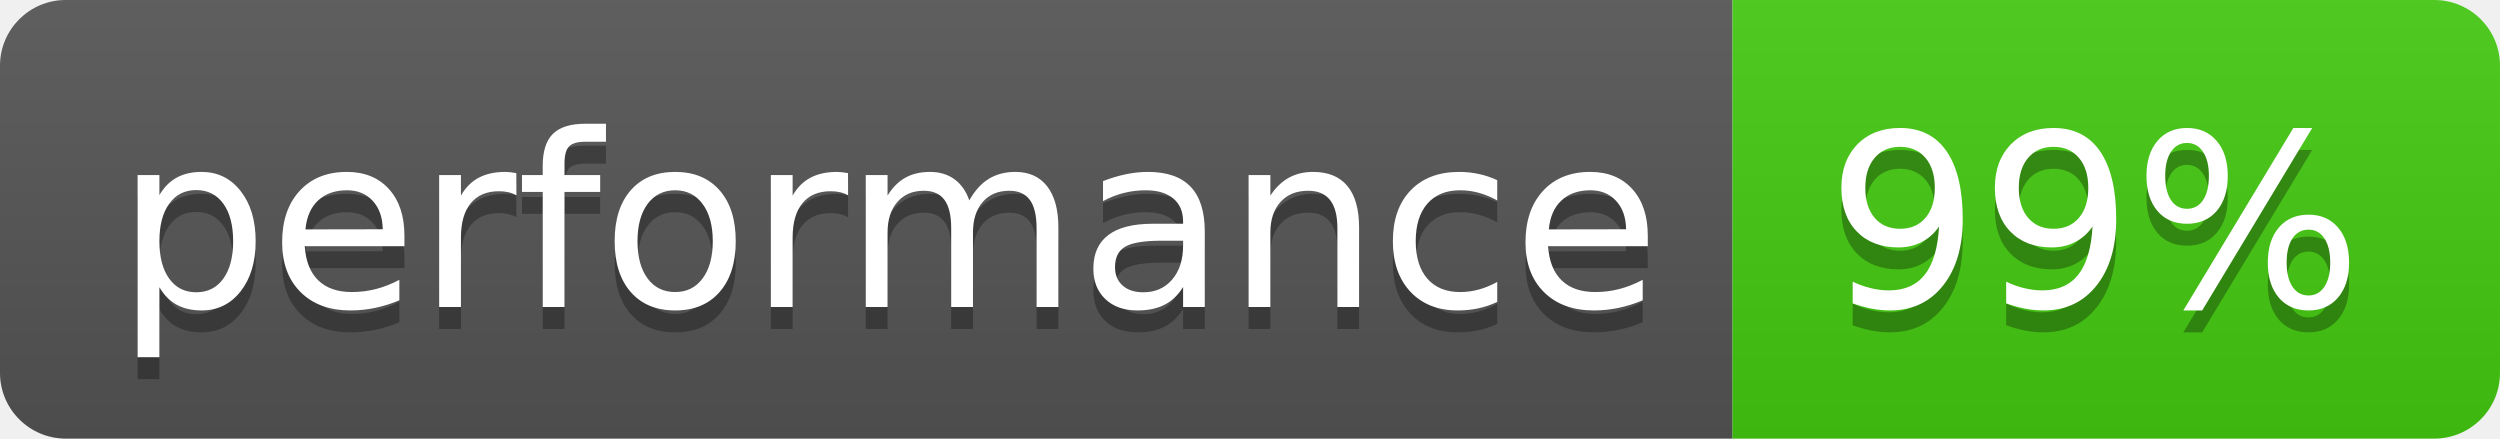
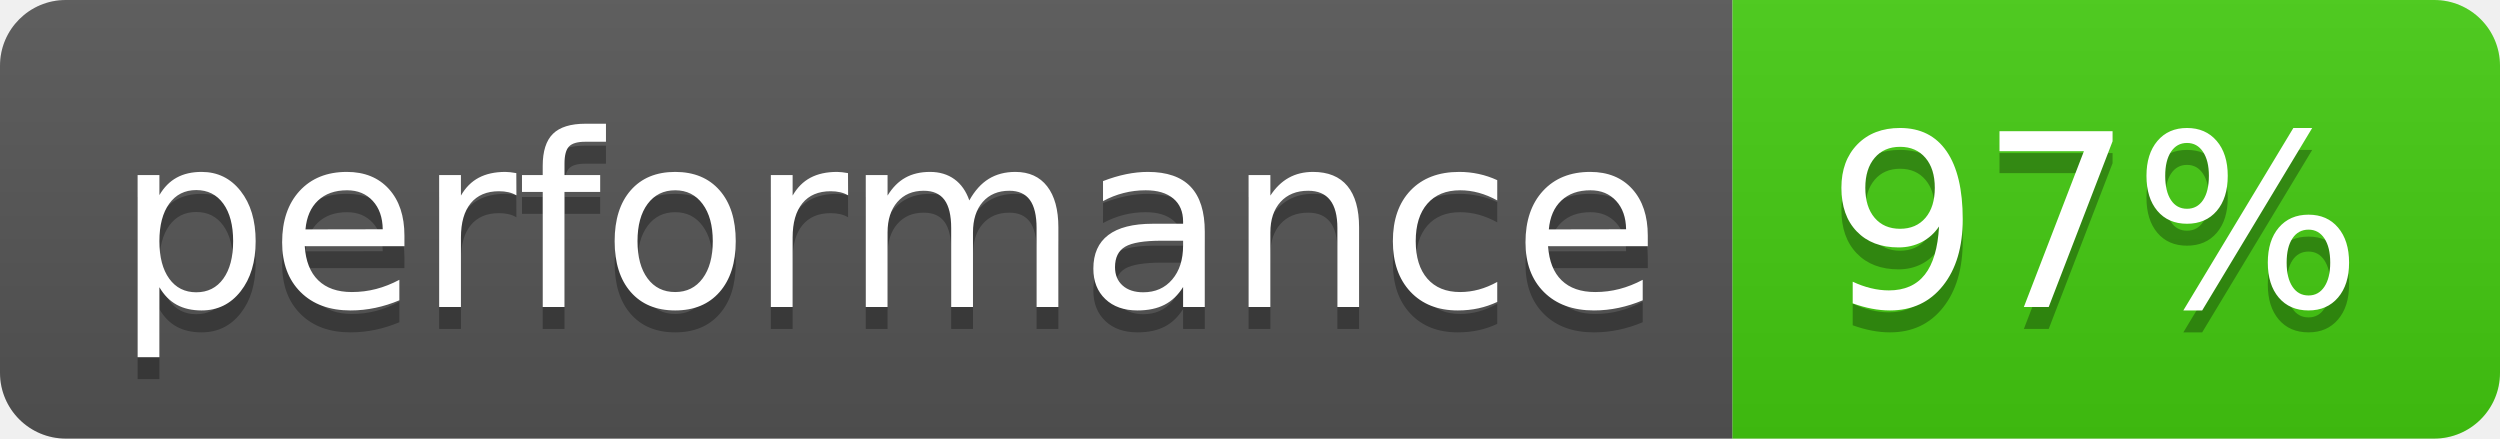
- <svg xmlns="http://www.w3.org/2000/svg" width="114" height="20" role="img" aria-label="performance: 99%">
+ <svg xmlns="http://www.w3.org/2000/svg" width="114" height="20" role="img" aria-label="performance: 97%">
  <linearGradient id="s" x2="0" y2="100%">
    <stop offset="0" stop-color="#bbb" stop-opacity=".1" />
    <stop offset="1" stop-opacity=".1" />
  </linearGradient>
  <clipPath id="r">
    <rect width="114" height="20" rx="3" fill="#fff" />
  </clipPath>
  <g clip-path="url(#r)">
    <rect width="79" height="20" fill="#555" />
    <rect x="79" width="35" height="20" fill="#4c1" />
    <rect width="114" height="20" fill="url(#s)" />
  </g>
  <g fill="#fff" text-anchor="middle" font-family="Verdana,Geneva,DejaVu Sans,sans-serif" text-rendering="geometricPrecision" font-size="110">
    <text aria-hidden="true" x="405" y="150" fill="#010101" fill-opacity=".3" transform="scale(.1)" textLength="690">performance</text>
    <text x="405" y="140" transform="scale(.1)" fill="#fff" textLength="690">performance</text>
-     <text aria-hidden="true" x="955" y="150" fill="#010101" fill-opacity=".3" transform="scale(.1)" textLength="250">99%</text>
-     <text x="955" y="140" transform="scale(.1)" fill="#fff" textLength="250">99%</text>
+     <text aria-hidden="true" x="955" y="150" fill="#010101" fill-opacity=".3" transform="scale(.1)" textLength="250">97%</text>
+     <text x="955" y="140" transform="scale(.1)" fill="#fff" textLength="250">97%</text>
  </g>
</svg>
